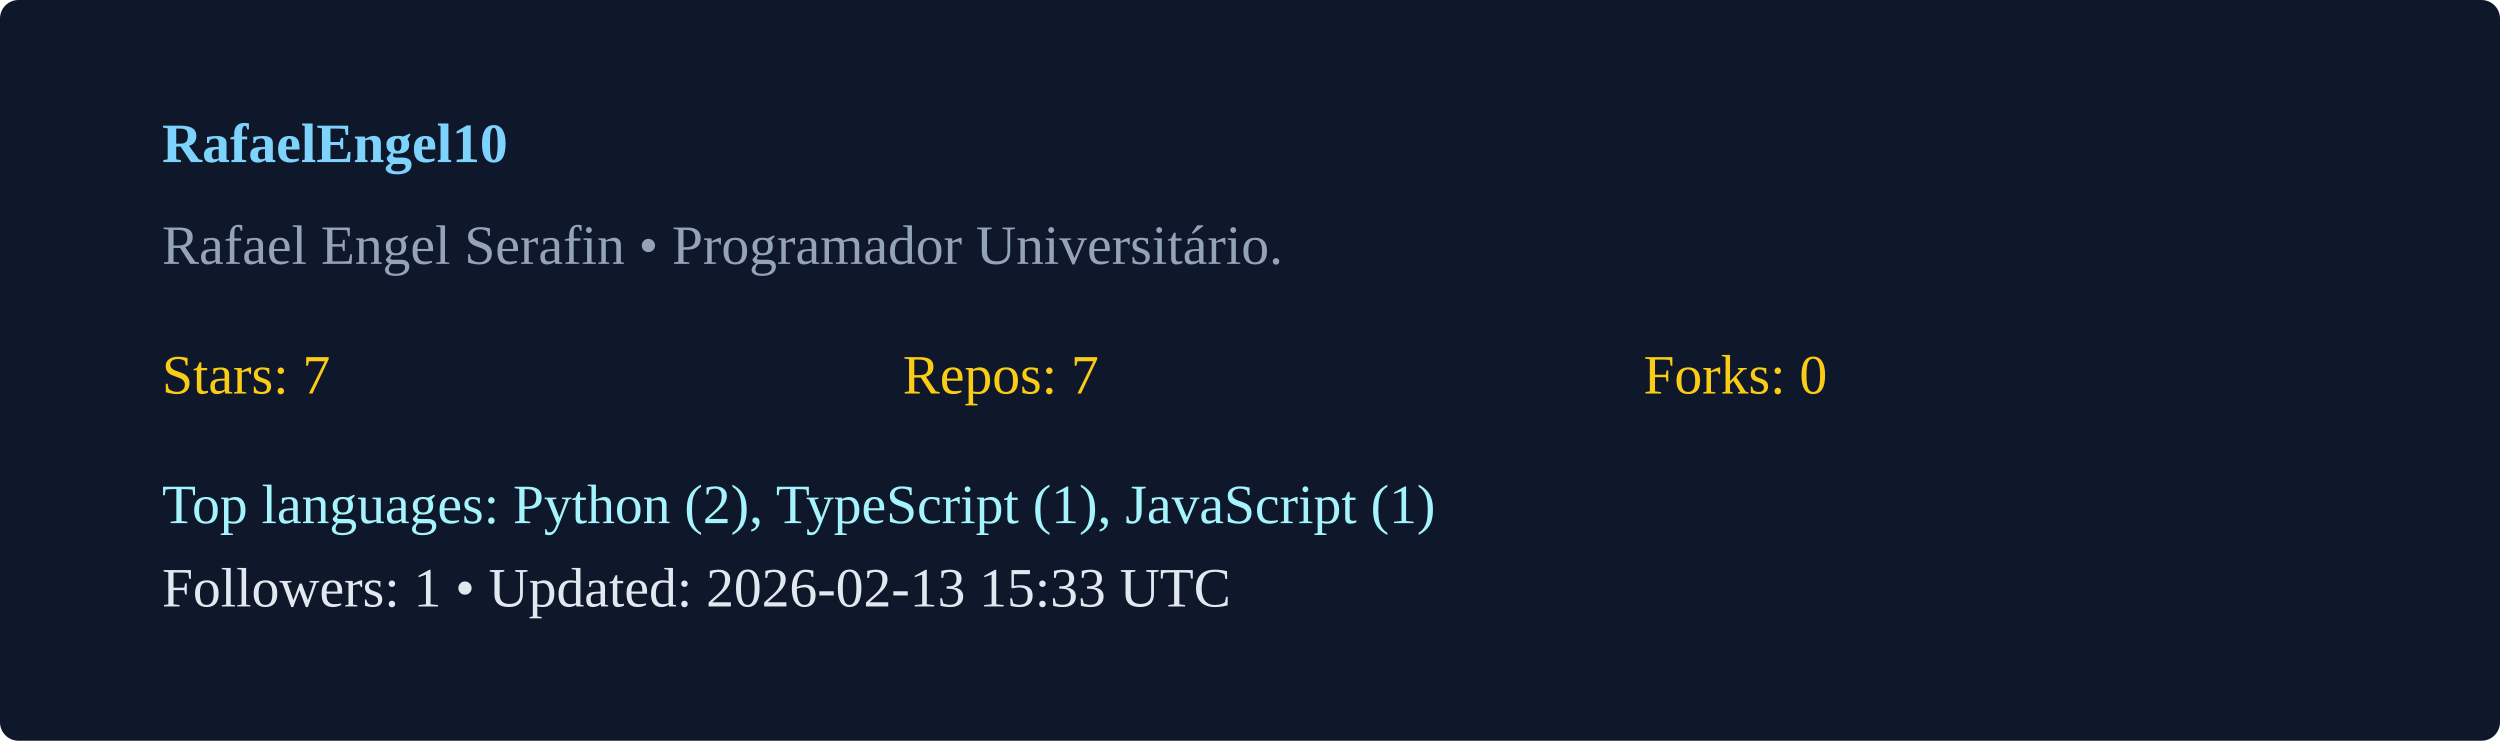
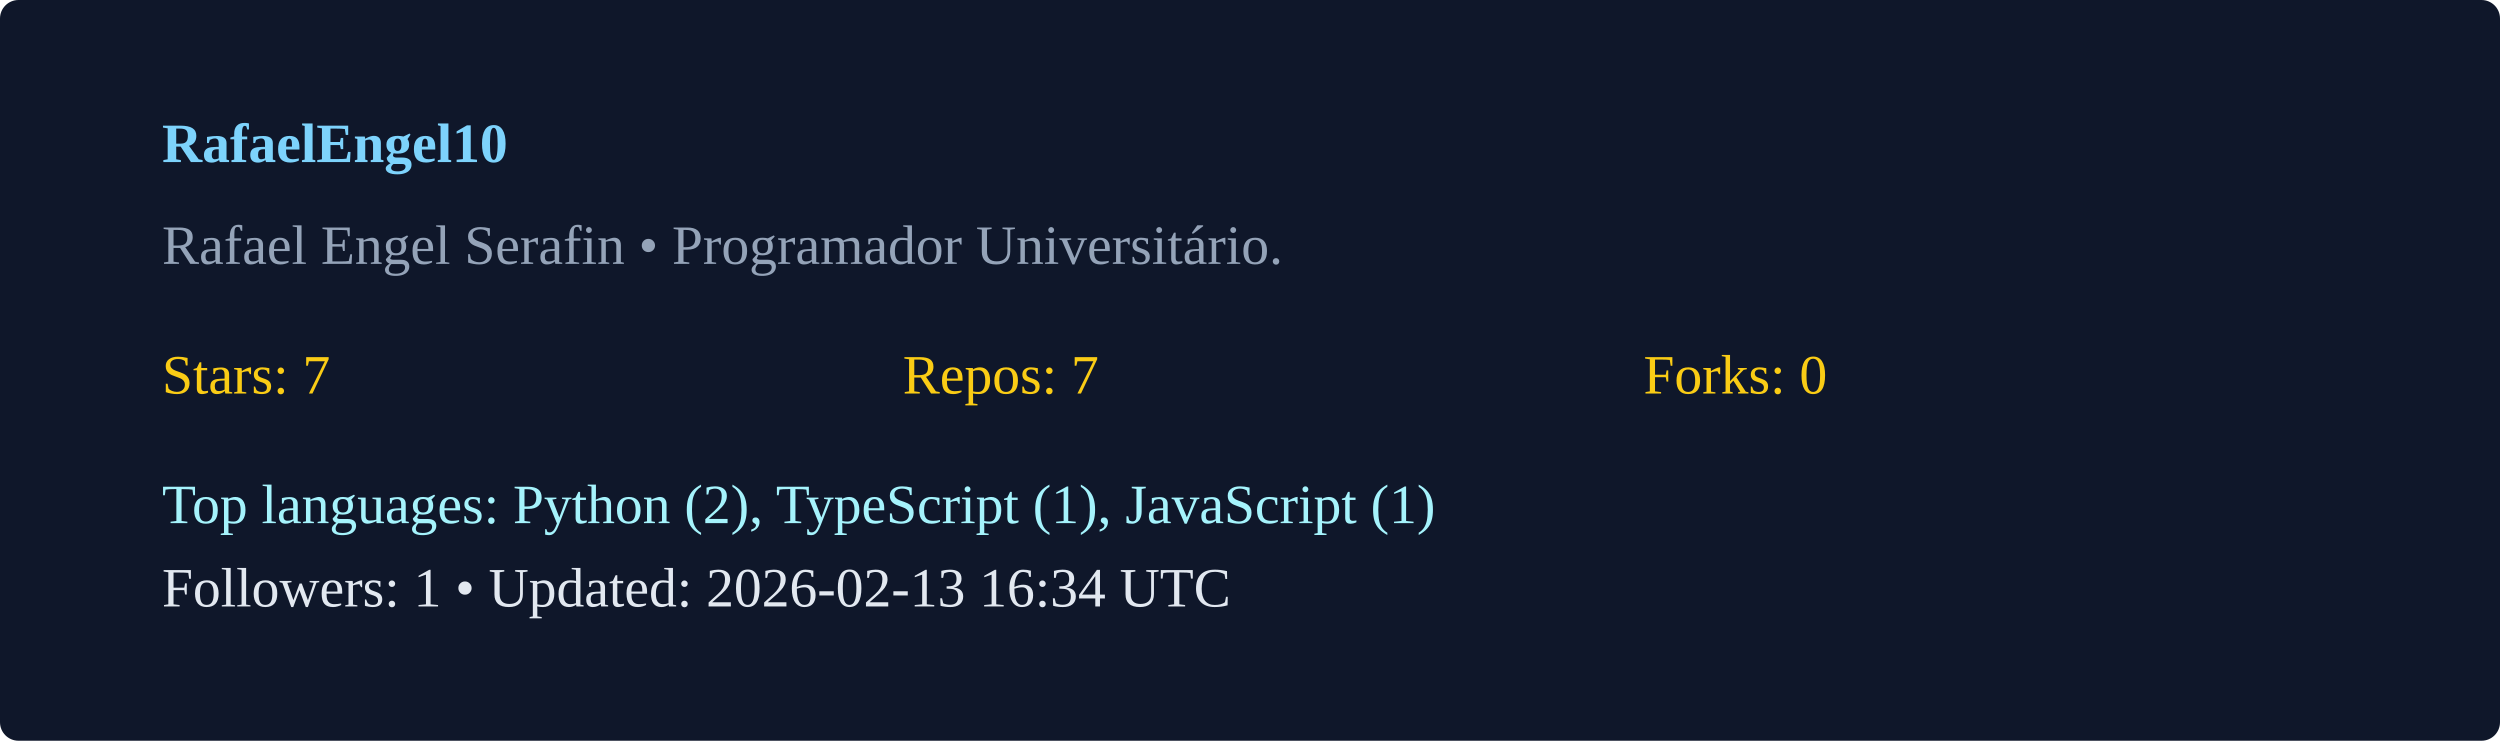
<svg xmlns="http://www.w3.org/2000/svg" width="540" height="160" viewBox="0 0 540 160">
  <rect width="100%" height="100%" rx="4" fill="#0f172a" />
  <g transform="translate(35,35)">
    <text x="0" y="0" fill="#7dd3fc" font-weight="600">RafaelEngel10</text>
    <text x="0" y="22" fill="#94a3b8">Rafael Engel Serafin  • Programador Universitário. </text>
    <g transform="translate(0,50)">
      <text x="0" y="0" fill="#facc15">Stars: 7</text>
      <text x="160" y="0" fill="#facc15">Repos: 7</text>
      <text x="320" y="0" fill="#facc15">Forks: 0</text>
      <text x="0" y="28" fill="#a5f3fc">Top languages: Python (2), TypeScript (1), JavaScript (1)</text>
-       <text x="0" y="46" fill="#e2e8f0">Followers: 1 • Updated: 2026-02-13 15:33 UTC</text>
+       <text x="0" y="46" fill="#e2e8f0">Followers: 1 • Updated: 2026-02-13 16:34 UTC</text>
    </g>
  </g>
</svg>
